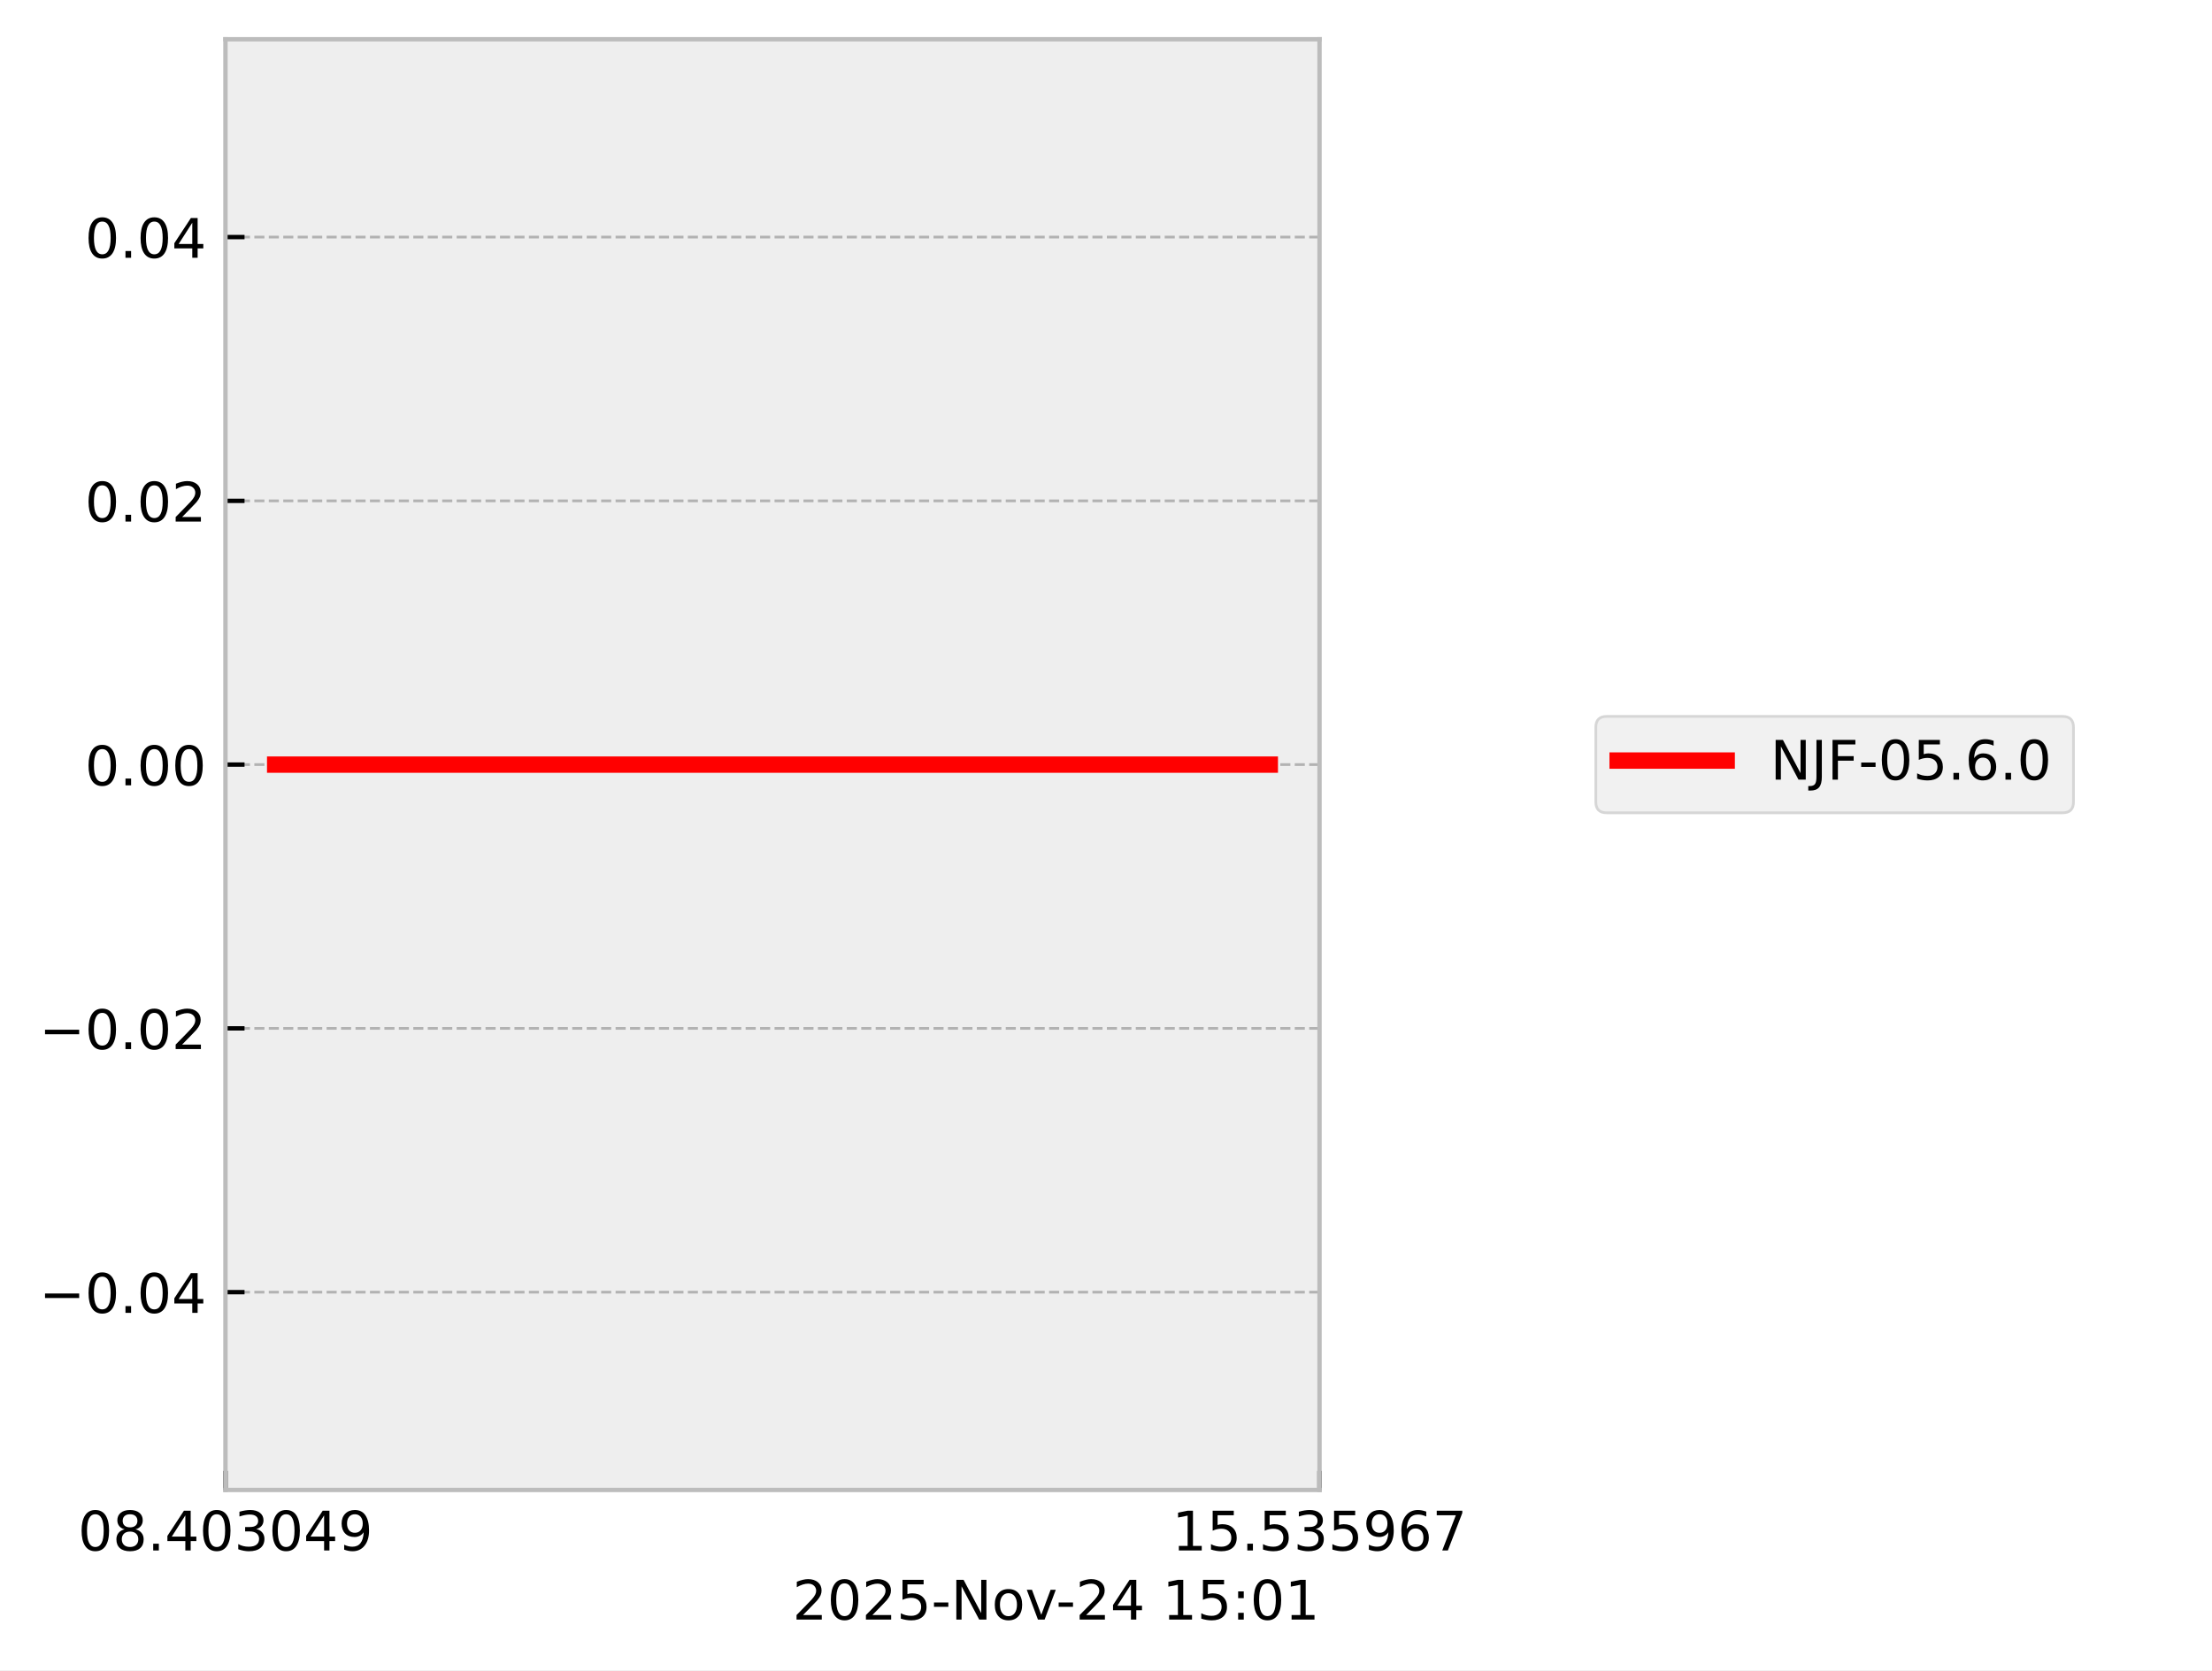
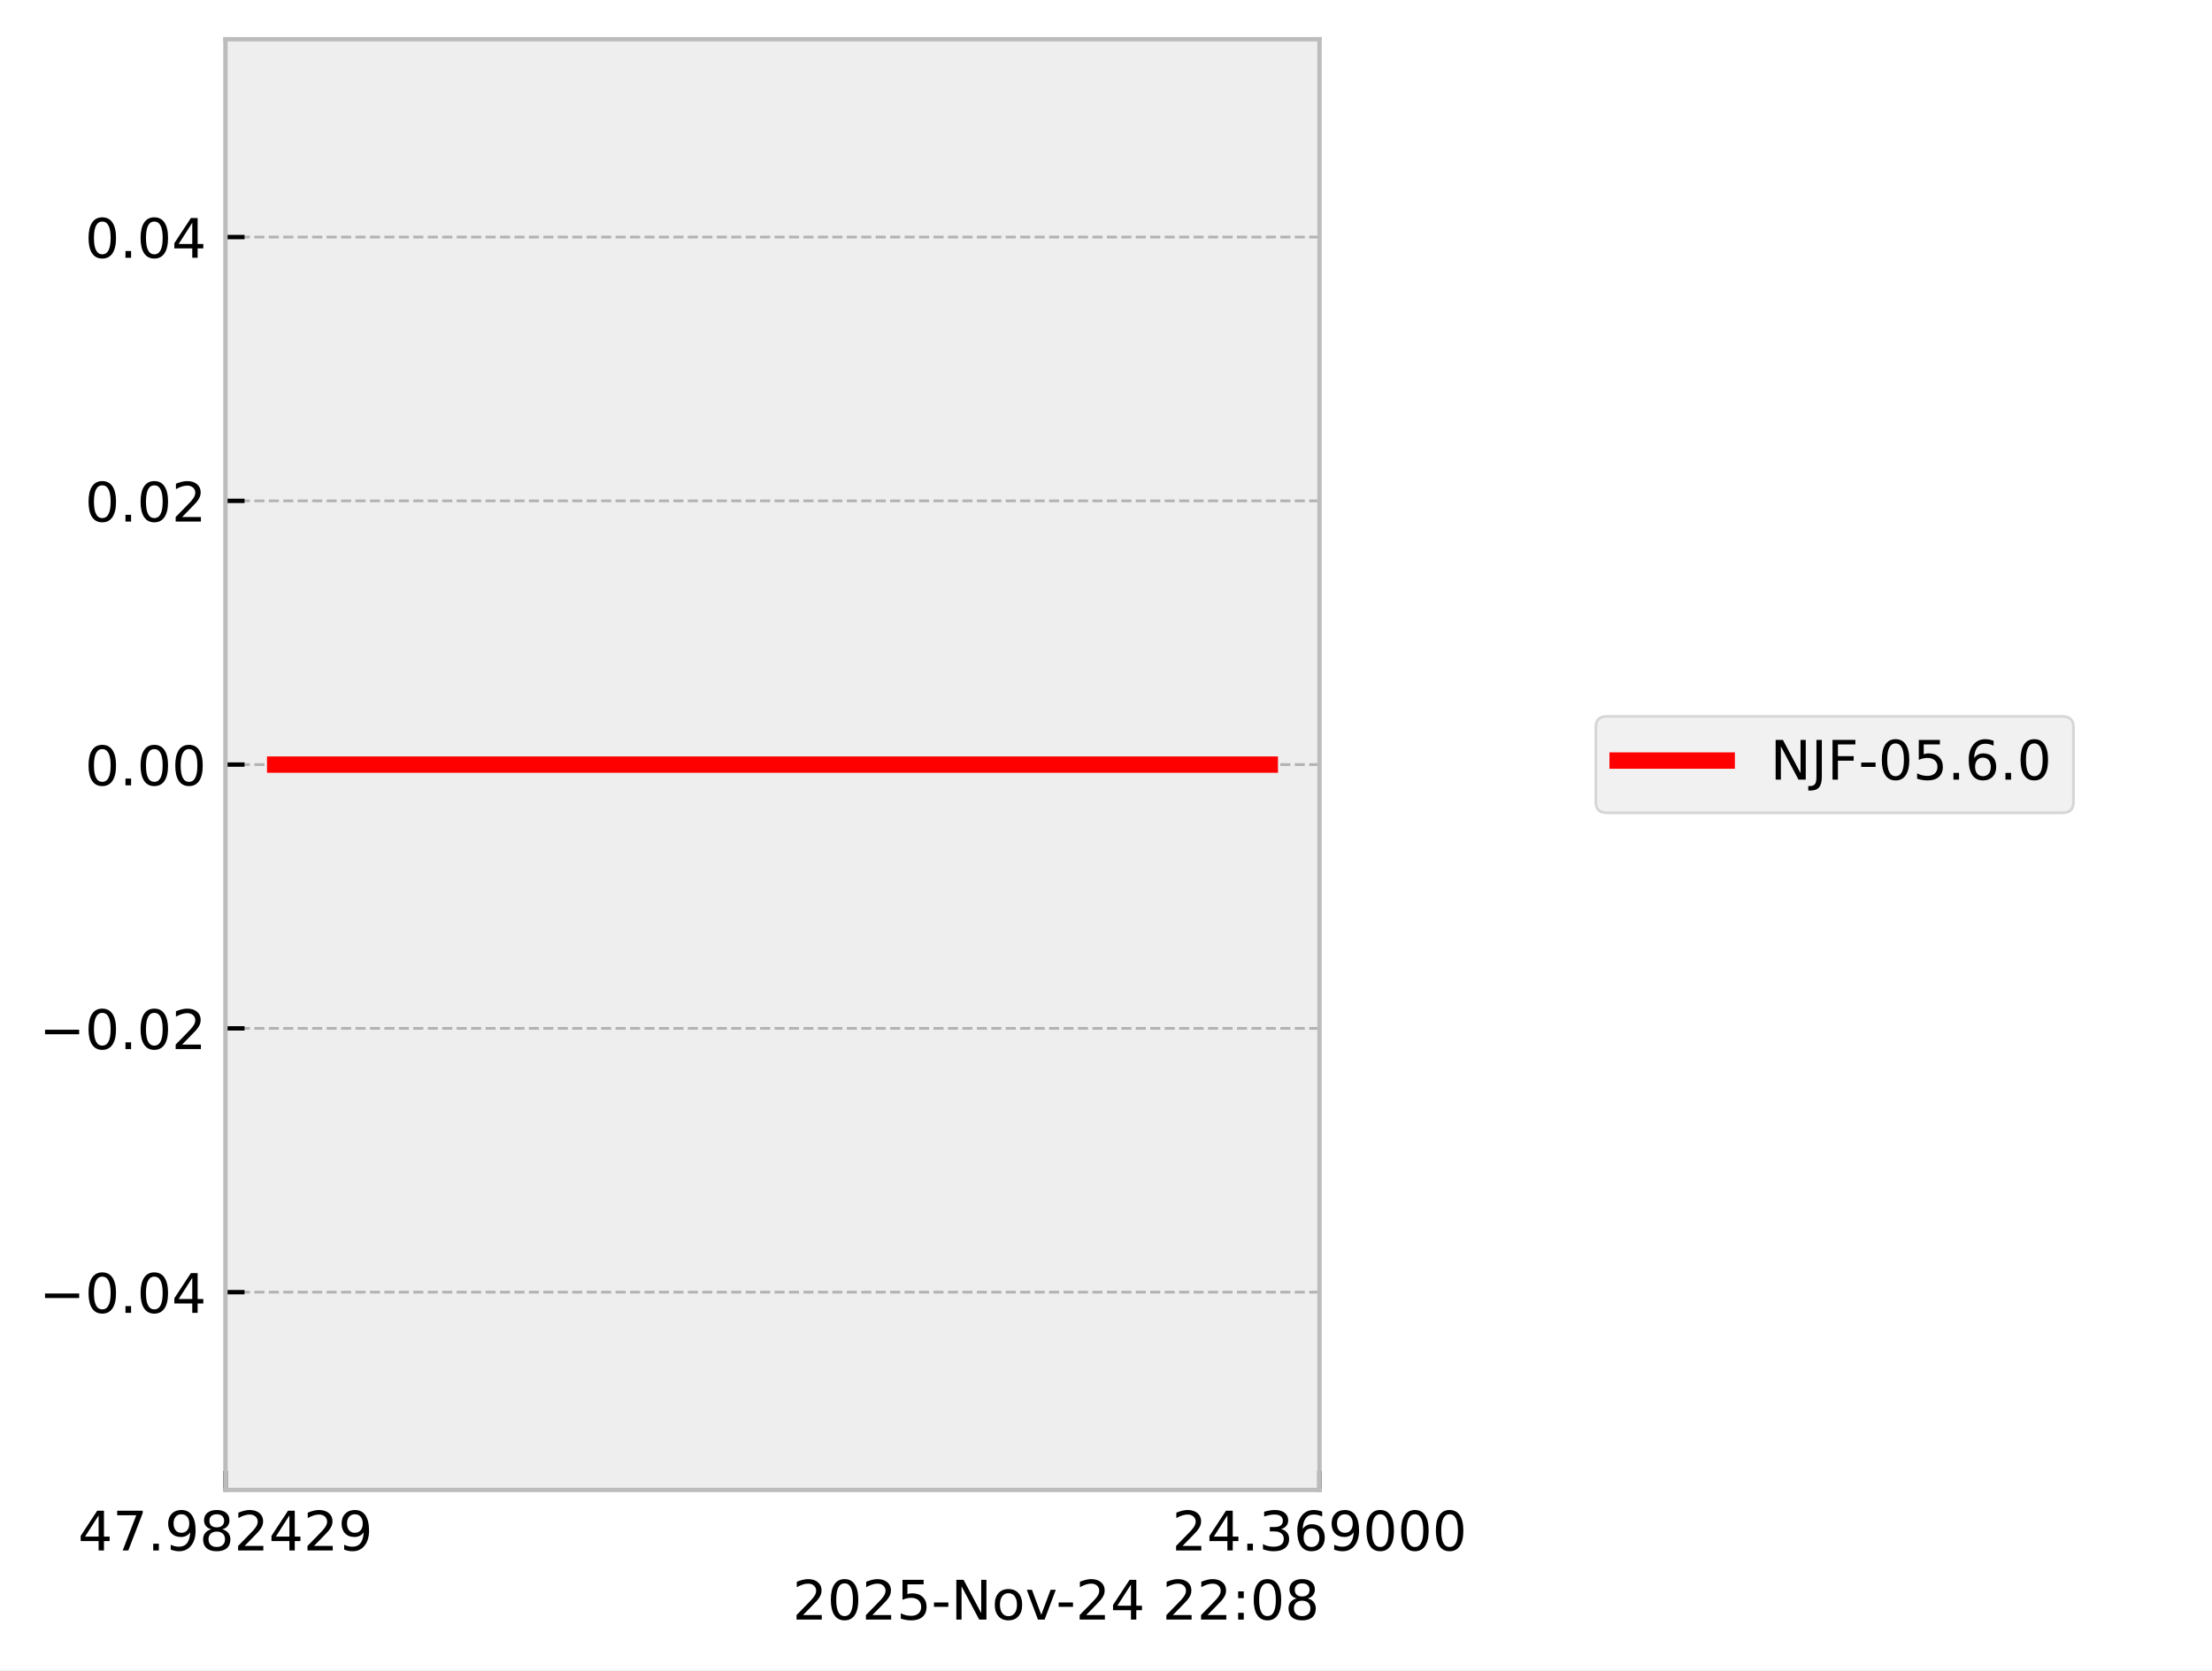
<svg xmlns="http://www.w3.org/2000/svg" xmlns:xlink="http://www.w3.org/1999/xlink" width="405.665pt" height="306.368pt" viewBox="0 0 405.665 306.368" version="1.1">
  <defs>
    <style type="text/css">*{stroke-linejoin: round; stroke-linecap: butt}</style>
  </defs>
  <g id="figure_1">
    <g id="patch_1">
      <path d="M 0 306.368  L 405.665 306.368  L 405.665 0  L 0 0  z " style="fill: #ffffff" />
    </g>
    <g id="axes_1">
      <g id="patch_2">
        <path d="M 41.345 273.312  L 241.991 273.312  L 241.991 7.2  L 41.345 7.2  z " style="fill: #eeeeee" />
      </g>
      <g id="matplotlib.axis_1">
        <g id="xtick_1">
          <g id="line2d_1">
-             <path d="M 41.345 273.312  L 41.345 7.2  " clip-path="url(#p62053bf178)" style="fill: none; stroke-dasharray: 1.85,0.8; stroke-dashoffset: 0; stroke: #b2b2b2; stroke-width: 0.5" />
+             <path d="M 41.345 273.312  L 41.345 7.2  " clip-path="url(#p4a53369b90)" style="fill: none; stroke-dasharray: 1.85,0.8; stroke-dashoffset: 0; stroke: #b2b2b2; stroke-width: 0.5" />
          </g>
          <g id="line2d_2">
            <defs>
-               <path id="m0440562969" d="M 0 0  L 0 -3.5  " style="stroke: #000000; stroke-width: 0.8" />
-             </defs>
-             <g>
-               <use xlink:href="#m0440562969" x="41.345" y="273.312" style="stroke: #000000; stroke-width: 0.8" />
+               <path id="m0e2e54b1f6" d="M 0 0  L 0 -3.5  " style="stroke: #000000; stroke-width: 0.8" />
+             </defs>
+             <g>
+               <use xlink:href="#m0e2e54b1f6" x="41.345" y="273.312" style="stroke: #000000; stroke-width: 0.8" />
            </g>
          </g>
          <g id="text_1">
            <g transform="translate(14.30625 284.4104) scale(0.1 -0.1)">
              <defs>
-                 <path id="DejaVuSans-30" d="M 2034 4250  Q 1547 4250 1301 3770  Q 1056 3291 1056 2328  Q 1056 1369 1301 889  Q 1547 409 2034 409  Q 2525 409 2770 889  Q 3016 1369 3016 2328  Q 3016 3291 2770 3770  Q 2525 4250 2034 4250  z M 2034 4750  Q 2819 4750 3233 4129  Q 3647 3509 3647 2328  Q 3647 1150 3233 529  Q 2819 -91 2034 -91  Q 1250 -91 836 529  Q 422 1150 422 2328  Q 422 3509 836 4129  Q 1250 4750 2034 4750  z " transform="scale(0.015625)" />
+                 <path id="DejaVuSans-34" d="M 2419 4116  L 825 1625  L 2419 1625  L 2419 4116  z M 2253 4666  L 3047 4666  L 3047 1625  L 3713 1625  L 3713 1100  L 3047 1100  L 3047 0  L 2419 0  L 2419 1100  L 313 1100  L 313 1709  L 2253 4666  z " transform="scale(0.015625)" />
+                 <path id="DejaVuSans-37" d="M 525 4666  L 3525 4666  L 3525 4397  L 1831 0  L 1172 0  L 2766 4134  L 525 4134  L 525 4666  z " transform="scale(0.015625)" />
+                 <path id="DejaVuSans-2e" d="M 684 794  L 1344 794  L 1344 0  L 684 0  L 684 794  z " transform="scale(0.015625)" />
+                 <path id="DejaVuSans-39" d="M 703 97  L 703 672  Q 941 559 1184 500  Q 1428 441 1663 441  Q 2288 441 2617 861  Q 2947 1281 2994 2138  Q 2813 1869 2534 1725  Q 2256 1581 1919 1581  Q 1219 1581 811 2004  Q 403 2428 403 3163  Q 403 3881 828 4315  Q 1253 4750 1959 4750  Q 2769 4750 3195 4129  Q 3622 3509 3622 2328  Q 3622 1225 3098 567  Q 2575 -91 1691 -91  Q 1453 -91 1209 -44  Q 966 3 703 97  z M 1959 2075  Q 2384 2075 2632 2365  Q 2881 2656 2881 3163  Q 2881 3666 2632 3958  Q 2384 4250 1959 4250  Q 1534 4250 1286 3958  Q 1038 3666 1038 3163  Q 1038 2656 1286 2365  Q 1534 2075 1959 2075  z " transform="scale(0.015625)" />
                <path id="DejaVuSans-38" d="M 2034 2216  Q 1584 2216 1326 1975  Q 1069 1734 1069 1313  Q 1069 891 1326 650  Q 1584 409 2034 409  Q 2484 409 2743 651  Q 3003 894 3003 1313  Q 3003 1734 2745 1975  Q 2488 2216 2034 2216  z M 1403 2484  Q 997 2584 770 2862  Q 544 3141 544 3541  Q 544 4100 942 4425  Q 1341 4750 2034 4750  Q 2731 4750 3128 4425  Q 3525 4100 3525 3541  Q 3525 3141 3298 2862  Q 3072 2584 2669 2484  Q 3125 2378 3379 2068  Q 3634 1759 3634 1313  Q 3634 634 3220 271  Q 2806 -91 2034 -91  Q 1263 -91 848 271  Q 434 634 434 1313  Q 434 1759 690 2068  Q 947 2378 1403 2484  z M 1172 3481  Q 1172 3119 1398 2916  Q 1625 2713 2034 2713  Q 2441 2713 2670 2916  Q 2900 3119 2900 3481  Q 2900 3844 2670 4047  Q 2441 4250 2034 4250  Q 1625 4250 1398 4047  Q 1172 3844 1172 3481  z " transform="scale(0.015625)" />
-                 <path id="DejaVuSans-2e" d="M 684 794  L 1344 794  L 1344 0  L 684 0  L 684 794  z " transform="scale(0.015625)" />
-                 <path id="DejaVuSans-34" d="M 2419 4116  L 825 1625  L 2419 1625  L 2419 4116  z M 2253 4666  L 3047 4666  L 3047 1625  L 3713 1625  L 3713 1100  L 3047 1100  L 3047 0  L 2419 0  L 2419 1100  L 313 1100  L 313 1709  L 2253 4666  z " transform="scale(0.015625)" />
-                 <path id="DejaVuSans-33" d="M 2597 2516  Q 3050 2419 3304 2112  Q 3559 1806 3559 1356  Q 3559 666 3084 287  Q 2609 -91 1734 -91  Q 1441 -91 1130 -33  Q 819 25 488 141  L 488 750  Q 750 597 1062 519  Q 1375 441 1716 441  Q 2309 441 2620 675  Q 2931 909 2931 1356  Q 2931 1769 2642 2001  Q 2353 2234 1838 2234  L 1294 2234  L 1294 2753  L 1863 2753  Q 2328 2753 2575 2939  Q 2822 3125 2822 3475  Q 2822 3834 2567 4026  Q 2313 4219 1838 4219  Q 1578 4219 1281 4162  Q 984 4106 628 3988  L 628 4550  Q 988 4650 1302 4700  Q 1616 4750 1894 4750  Q 2613 4750 3031 4423  Q 3450 4097 3450 3541  Q 3450 3153 3228 2886  Q 3006 2619 2597 2516  z " transform="scale(0.015625)" />
-                 <path id="DejaVuSans-39" d="M 703 97  L 703 672  Q 941 559 1184 500  Q 1428 441 1663 441  Q 2288 441 2617 861  Q 2947 1281 2994 2138  Q 2813 1869 2534 1725  Q 2256 1581 1919 1581  Q 1219 1581 811 2004  Q 403 2428 403 3163  Q 403 3881 828 4315  Q 1253 4750 1959 4750  Q 2769 4750 3195 4129  Q 3622 3509 3622 2328  Q 3622 1225 3098 567  Q 2575 -91 1691 -91  Q 1453 -91 1209 -44  Q 966 3 703 97  z M 1959 2075  Q 2384 2075 2632 2365  Q 2881 2656 2881 3163  Q 2881 3666 2632 3958  Q 2384 4250 1959 4250  Q 1534 4250 1286 3958  Q 1038 3666 1038 3163  Q 1038 2656 1286 2365  Q 1534 2075 1959 2075  z " transform="scale(0.015625)" />
+                 <path id="DejaVuSans-32" d="M 1228 531  L 3431 531  L 3431 0  L 469 0  L 469 531  Q 828 903 1448 1529  Q 2069 2156 2228 2338  Q 2531 2678 2651 2914  Q 2772 3150 2772 3378  Q 2772 3750 2511 3984  Q 2250 4219 1831 4219  Q 1534 4219 1204 4116  Q 875 4013 500 3803  L 500 4441  Q 881 4594 1212 4672  Q 1544 4750 1819 4750  Q 2544 4750 2975 4387  Q 3406 4025 3406 3419  Q 3406 3131 3298 2873  Q 3191 2616 2906 2266  Q 2828 2175 2409 1742  Q 1991 1309 1228 531  z " transform="scale(0.015625)" />
              </defs>
-               <use xlink:href="#DejaVuSans-30" />
-               <use xlink:href="#DejaVuSans-38" transform="translate(63.62305 0)" />
+               <use xlink:href="#DejaVuSans-34" />
+               <use xlink:href="#DejaVuSans-37" transform="translate(63.62305 0)" />
              <use xlink:href="#DejaVuSans-2e" transform="translate(127.2461 0)" />
-               <use xlink:href="#DejaVuSans-34" transform="translate(159.0332 0)" />
-               <use xlink:href="#DejaVuSans-30" transform="translate(222.6562 0)" />
-               <use xlink:href="#DejaVuSans-33" transform="translate(286.2793 0)" />
-               <use xlink:href="#DejaVuSans-30" transform="translate(349.9023 0)" />
-               <use xlink:href="#DejaVuSans-34" transform="translate(413.5254 0)" />
+               <use xlink:href="#DejaVuSans-39" transform="translate(159.0332 0)" />
+               <use xlink:href="#DejaVuSans-38" transform="translate(222.6562 0)" />
+               <use xlink:href="#DejaVuSans-32" transform="translate(286.2793 0)" />
+               <use xlink:href="#DejaVuSans-34" transform="translate(349.9023 0)" />
+               <use xlink:href="#DejaVuSans-32" transform="translate(413.5254 0)" />
              <use xlink:href="#DejaVuSans-39" transform="translate(477.1484 0)" />
            </g>
          </g>
        </g>
        <g id="xtick_2">
          <g id="line2d_3">
-             <path d="M 241.991 273.312  L 241.991 7.2  " clip-path="url(#p62053bf178)" style="fill: none; stroke-dasharray: 1.85,0.8; stroke-dashoffset: 0; stroke: #b2b2b2; stroke-width: 0.5" />
+             <path d="M 241.991 273.312  L 241.991 7.2  " clip-path="url(#p4a53369b90)" style="fill: none; stroke-dasharray: 1.85,0.8; stroke-dashoffset: 0; stroke: #b2b2b2; stroke-width: 0.5" />
          </g>
          <g id="line2d_4">
            <g>
-               <use xlink:href="#m0440562969" x="241.991" y="273.312" style="stroke: #000000; stroke-width: 0.8" />
+               <use xlink:href="#m0e2e54b1f6" x="241.991" y="273.312" style="stroke: #000000; stroke-width: 0.8" />
            </g>
          </g>
          <g id="text_2">
            <g transform="translate(214.9522 284.4104) scale(0.1 -0.1)">
              <defs>
-                 <path id="DejaVuSans-31" d="M 794 531  L 1825 531  L 1825 4091  L 703 3866  L 703 4441  L 1819 4666  L 2450 4666  L 2450 531  L 3481 531  L 3481 0  L 794 0  L 794 531  z " transform="scale(0.015625)" />
-                 <path id="DejaVuSans-35" d="M 691 4666  L 3169 4666  L 3169 4134  L 1269 4134  L 1269 2991  Q 1406 3038 1543 3061  Q 1681 3084 1819 3084  Q 2600 3084 3056 2656  Q 3513 2228 3513 1497  Q 3513 744 3044 326  Q 2575 -91 1722 -91  Q 1428 -91 1123 -41  Q 819 9 494 109  L 494 744  Q 775 591 1075 516  Q 1375 441 1709 441  Q 2250 441 2565 725  Q 2881 1009 2881 1497  Q 2881 1984 2565 2268  Q 2250 2553 1709 2553  Q 1456 2553 1204 2497  Q 953 2441 691 2322  L 691 4666  z " transform="scale(0.015625)" />
+                 <path id="DejaVuSans-33" d="M 2597 2516  Q 3050 2419 3304 2112  Q 3559 1806 3559 1356  Q 3559 666 3084 287  Q 2609 -91 1734 -91  Q 1441 -91 1130 -33  Q 819 25 488 141  L 488 750  Q 750 597 1062 519  Q 1375 441 1716 441  Q 2309 441 2620 675  Q 2931 909 2931 1356  Q 2931 1769 2642 2001  Q 2353 2234 1838 2234  L 1294 2234  L 1294 2753  L 1863 2753  Q 2328 2753 2575 2939  Q 2822 3125 2822 3475  Q 2822 3834 2567 4026  Q 2313 4219 1838 4219  Q 1578 4219 1281 4162  Q 984 4106 628 3988  L 628 4550  Q 988 4650 1302 4700  Q 1616 4750 1894 4750  Q 2613 4750 3031 4423  Q 3450 4097 3450 3541  Q 3450 3153 3228 2886  Q 3006 2619 2597 2516  z " transform="scale(0.015625)" />
                <path id="DejaVuSans-36" d="M 2113 2584  Q 1688 2584 1439 2293  Q 1191 2003 1191 1497  Q 1191 994 1439 701  Q 1688 409 2113 409  Q 2538 409 2786 701  Q 3034 994 3034 1497  Q 3034 2003 2786 2293  Q 2538 2584 2113 2584  z M 3366 4563  L 3366 3988  Q 3128 4100 2886 4159  Q 2644 4219 2406 4219  Q 1781 4219 1451 3797  Q 1122 3375 1075 2522  Q 1259 2794 1537 2939  Q 1816 3084 2150 3084  Q 2853 3084 3261 2657  Q 3669 2231 3669 1497  Q 3669 778 3244 343  Q 2819 -91 2113 -91  Q 1303 -91 875 529  Q 447 1150 447 2328  Q 447 3434 972 4092  Q 1497 4750 2381 4750  Q 2619 4750 2861 4703  Q 3103 4656 3366 4563  z " transform="scale(0.015625)" />
-                 <path id="DejaVuSans-37" d="M 525 4666  L 3525 4666  L 3525 4397  L 1831 0  L 1172 0  L 2766 4134  L 525 4134  L 525 4666  z " transform="scale(0.015625)" />
+                 <path id="DejaVuSans-30" d="M 2034 4250  Q 1547 4250 1301 3770  Q 1056 3291 1056 2328  Q 1056 1369 1301 889  Q 1547 409 2034 409  Q 2525 409 2770 889  Q 3016 1369 3016 2328  Q 3016 3291 2770 3770  Q 2525 4250 2034 4250  z M 2034 4750  Q 2819 4750 3233 4129  Q 3647 3509 3647 2328  Q 3647 1150 3233 529  Q 2819 -91 2034 -91  Q 1250 -91 836 529  Q 422 1150 422 2328  Q 422 3509 836 4129  Q 1250 4750 2034 4750  z " transform="scale(0.015625)" />
              </defs>
-               <use xlink:href="#DejaVuSans-31" />
-               <use xlink:href="#DejaVuSans-35" transform="translate(63.62305 0)" />
+               <use xlink:href="#DejaVuSans-32" />
+               <use xlink:href="#DejaVuSans-34" transform="translate(63.62305 0)" />
              <use xlink:href="#DejaVuSans-2e" transform="translate(127.2461 0)" />
-               <use xlink:href="#DejaVuSans-35" transform="translate(159.0332 0)" />
-               <use xlink:href="#DejaVuSans-33" transform="translate(222.6562 0)" />
-               <use xlink:href="#DejaVuSans-35" transform="translate(286.2793 0)" />
-               <use xlink:href="#DejaVuSans-39" transform="translate(349.9023 0)" />
-               <use xlink:href="#DejaVuSans-36" transform="translate(413.5254 0)" />
-               <use xlink:href="#DejaVuSans-37" transform="translate(477.1484 0)" />
+               <use xlink:href="#DejaVuSans-33" transform="translate(159.0332 0)" />
+               <use xlink:href="#DejaVuSans-36" transform="translate(222.6562 0)" />
+               <use xlink:href="#DejaVuSans-39" transform="translate(286.2793 0)" />
+               <use xlink:href="#DejaVuSans-30" transform="translate(349.9023 0)" />
+               <use xlink:href="#DejaVuSans-30" transform="translate(413.5254 0)" />
+               <use xlink:href="#DejaVuSans-30" transform="translate(477.1484 0)" />
            </g>
          </g>
        </g>
        <g id="text_3">
          <g transform="translate(145.3475 297.0886) scale(0.1 -0.1)">
            <defs>
-               <path id="DejaVuSans-32" d="M 1228 531  L 3431 531  L 3431 0  L 469 0  L 469 531  Q 828 903 1448 1529  Q 2069 2156 2228 2338  Q 2531 2678 2651 2914  Q 2772 3150 2772 3378  Q 2772 3750 2511 3984  Q 2250 4219 1831 4219  Q 1534 4219 1204 4116  Q 875 4013 500 3803  L 500 4441  Q 881 4594 1212 4672  Q 1544 4750 1819 4750  Q 2544 4750 2975 4387  Q 3406 4025 3406 3419  Q 3406 3131 3298 2873  Q 3191 2616 2906 2266  Q 2828 2175 2409 1742  Q 1991 1309 1228 531  z " transform="scale(0.015625)" />
+               <path id="DejaVuSans-35" d="M 691 4666  L 3169 4666  L 3169 4134  L 1269 4134  L 1269 2991  Q 1406 3038 1543 3061  Q 1681 3084 1819 3084  Q 2600 3084 3056 2656  Q 3513 2228 3513 1497  Q 3513 744 3044 326  Q 2575 -91 1722 -91  Q 1428 -91 1123 -41  Q 819 9 494 109  L 494 744  Q 775 591 1075 516  Q 1375 441 1709 441  Q 2250 441 2565 725  Q 2881 1009 2881 1497  Q 2881 1984 2565 2268  Q 2250 2553 1709 2553  Q 1456 2553 1204 2497  Q 953 2441 691 2322  L 691 4666  z " transform="scale(0.015625)" />
              <path id="DejaVuSans-2d" d="M 313 2009  L 1997 2009  L 1997 1497  L 313 1497  L 313 2009  z " transform="scale(0.015625)" />
              <path id="DejaVuSans-4e" d="M 628 4666  L 1478 4666  L 3547 763  L 3547 4666  L 4159 4666  L 4159 0  L 3309 0  L 1241 3903  L 1241 0  L 628 0  L 628 4666  z " transform="scale(0.015625)" />
              <path id="DejaVuSans-6f" d="M 1959 3097  Q 1497 3097 1228 2736  Q 959 2375 959 1747  Q 959 1119 1226 758  Q 1494 397 1959 397  Q 2419 397 2687 759  Q 2956 1122 2956 1747  Q 2956 2369 2687 2733  Q 2419 3097 1959 3097  z M 1959 3584  Q 2709 3584 3137 3096  Q 3566 2609 3566 1747  Q 3566 888 3137 398  Q 2709 -91 1959 -91  Q 1206 -91 779 398  Q 353 888 353 1747  Q 353 2609 779 3096  Q 1206 3584 1959 3584  z " transform="scale(0.015625)" />
              <path id="DejaVuSans-76" d="M 191 3500  L 800 3500  L 1894 563  L 2988 3500  L 3597 3500  L 2284 0  L 1503 0  L 191 3500  z " transform="scale(0.015625)" />
              <path id="DejaVuSans-20" transform="scale(0.015625)" />
              <path id="DejaVuSans-3a" d="M 750 794  L 1409 794  L 1409 0  L 750 0  L 750 794  z M 750 3309  L 1409 3309  L 1409 2516  L 750 2516  L 750 3309  z " transform="scale(0.015625)" />
            </defs>
            <use xlink:href="#DejaVuSans-32" />
            <use xlink:href="#DejaVuSans-30" transform="translate(63.62305 0)" />
            <use xlink:href="#DejaVuSans-32" transform="translate(127.2461 0)" />
            <use xlink:href="#DejaVuSans-35" transform="translate(190.8691 0)" />
            <use xlink:href="#DejaVuSans-2d" transform="translate(254.4922 0)" />
            <use xlink:href="#DejaVuSans-4e" transform="translate(290.5762 0)" />
            <use xlink:href="#DejaVuSans-6f" transform="translate(365.3809 0)" />
            <use xlink:href="#DejaVuSans-76" transform="translate(426.5625 0)" />
            <use xlink:href="#DejaVuSans-2d" transform="translate(483.1172 0)" />
            <use xlink:href="#DejaVuSans-32" transform="translate(519.2012 0)" />
            <use xlink:href="#DejaVuSans-34" transform="translate(582.8242 0)" />
            <use xlink:href="#DejaVuSans-20" transform="translate(646.4473 0)" />
-             <use xlink:href="#DejaVuSans-31" transform="translate(678.2344 0)" />
-             <use xlink:href="#DejaVuSans-35" transform="translate(741.8574 0)" />
+             <use xlink:href="#DejaVuSans-32" transform="translate(678.2344 0)" />
+             <use xlink:href="#DejaVuSans-32" transform="translate(741.8574 0)" />
            <use xlink:href="#DejaVuSans-3a" transform="translate(805.4805 0)" />
            <use xlink:href="#DejaVuSans-30" transform="translate(839.1719 0)" />
-             <use xlink:href="#DejaVuSans-31" transform="translate(902.7949 0)" />
+             <use xlink:href="#DejaVuSans-38" transform="translate(902.7949 0)" />
          </g>
        </g>
      </g>
      <g id="matplotlib.axis_2">
        <g id="ytick_1">
          <g id="line2d_5">
-             <path d="M 41.345 237.024  L 241.991 237.024  " clip-path="url(#p62053bf178)" style="fill: none; stroke-dasharray: 1.85,0.8; stroke-dashoffset: 0; stroke: #b2b2b2; stroke-width: 0.5" />
+             <path d="M 41.345 237.024  L 241.991 237.024  " clip-path="url(#p4a53369b90)" style="fill: none; stroke-dasharray: 1.85,0.8; stroke-dashoffset: 0; stroke: #b2b2b2; stroke-width: 0.5" />
          </g>
          <g id="line2d_6">
            <defs>
-               <path id="maab7c30d4a" d="M 0 0  L 3.5 0  " style="stroke: #000000; stroke-width: 0.8" />
-             </defs>
-             <g>
-               <use xlink:href="#maab7c30d4a" x="41.345" y="237.024" style="stroke: #000000; stroke-width: 0.8" />
+               <path id="ma53fa222c6" d="M 0 0  L 3.5 0  " style="stroke: #000000; stroke-width: 0.8" />
+             </defs>
+             <g>
+               <use xlink:href="#ma53fa222c6" x="41.345" y="237.024" style="stroke: #000000; stroke-width: 0.8" />
            </g>
          </g>
          <g id="text_4">
            <g transform="translate(7.2 240.8232) scale(0.1 -0.1)">
              <defs>
                <path id="DejaVuSans-2212" d="M 678 2272  L 4684 2272  L 4684 1741  L 678 1741  L 678 2272  z " transform="scale(0.015625)" />
              </defs>
              <use xlink:href="#DejaVuSans-2212" />
              <use xlink:href="#DejaVuSans-30" transform="translate(83.78906 0)" />
              <use xlink:href="#DejaVuSans-2e" transform="translate(147.4121 0)" />
              <use xlink:href="#DejaVuSans-30" transform="translate(179.1992 0)" />
              <use xlink:href="#DejaVuSans-34" transform="translate(242.8223 0)" />
            </g>
          </g>
        </g>
        <g id="ytick_2">
          <g id="line2d_7">
-             <path d="M 41.345 188.64  L 241.991 188.64  " clip-path="url(#p62053bf178)" style="fill: none; stroke-dasharray: 1.85,0.8; stroke-dashoffset: 0; stroke: #b2b2b2; stroke-width: 0.5" />
+             <path d="M 41.345 188.64  L 241.991 188.64  " clip-path="url(#p4a53369b90)" style="fill: none; stroke-dasharray: 1.85,0.8; stroke-dashoffset: 0; stroke: #b2b2b2; stroke-width: 0.5" />
          </g>
          <g id="line2d_8">
            <g>
-               <use xlink:href="#maab7c30d4a" x="41.345" y="188.64" style="stroke: #000000; stroke-width: 0.8" />
+               <use xlink:href="#ma53fa222c6" x="41.345" y="188.64" style="stroke: #000000; stroke-width: 0.8" />
            </g>
          </g>
          <g id="text_5">
            <g transform="translate(7.2 192.4392) scale(0.1 -0.1)">
              <use xlink:href="#DejaVuSans-2212" />
              <use xlink:href="#DejaVuSans-30" transform="translate(83.78906 0)" />
              <use xlink:href="#DejaVuSans-2e" transform="translate(147.4121 0)" />
              <use xlink:href="#DejaVuSans-30" transform="translate(179.1992 0)" />
              <use xlink:href="#DejaVuSans-32" transform="translate(242.8223 0)" />
            </g>
          </g>
        </g>
        <g id="ytick_3">
          <g id="line2d_9">
-             <path d="M 41.345 140.256  L 241.991 140.256  " clip-path="url(#p62053bf178)" style="fill: none; stroke-dasharray: 1.85,0.8; stroke-dashoffset: 0; stroke: #b2b2b2; stroke-width: 0.5" />
+             <path d="M 41.345 140.256  L 241.991 140.256  " clip-path="url(#p4a53369b90)" style="fill: none; stroke-dasharray: 1.85,0.8; stroke-dashoffset: 0; stroke: #b2b2b2; stroke-width: 0.5" />
          </g>
          <g id="line2d_10">
            <g>
-               <use xlink:href="#maab7c30d4a" x="41.345" y="140.256" style="stroke: #000000; stroke-width: 0.8" />
+               <use xlink:href="#ma53fa222c6" x="41.345" y="140.256" style="stroke: #000000; stroke-width: 0.8" />
            </g>
          </g>
          <g id="text_6">
            <g transform="translate(15.57969 144.0552) scale(0.1 -0.1)">
              <use xlink:href="#DejaVuSans-30" />
              <use xlink:href="#DejaVuSans-2e" transform="translate(63.62305 0)" />
              <use xlink:href="#DejaVuSans-30" transform="translate(95.41016 0)" />
              <use xlink:href="#DejaVuSans-30" transform="translate(159.0332 0)" />
            </g>
          </g>
        </g>
        <g id="ytick_4">
          <g id="line2d_11">
-             <path d="M 41.345 91.872  L 241.991 91.872  " clip-path="url(#p62053bf178)" style="fill: none; stroke-dasharray: 1.85,0.8; stroke-dashoffset: 0; stroke: #b2b2b2; stroke-width: 0.5" />
+             <path d="M 41.345 91.872  L 241.991 91.872  " clip-path="url(#p4a53369b90)" style="fill: none; stroke-dasharray: 1.85,0.8; stroke-dashoffset: 0; stroke: #b2b2b2; stroke-width: 0.5" />
          </g>
          <g id="line2d_12">
            <g>
-               <use xlink:href="#maab7c30d4a" x="41.345" y="91.872" style="stroke: #000000; stroke-width: 0.8" />
+               <use xlink:href="#ma53fa222c6" x="41.345" y="91.872" style="stroke: #000000; stroke-width: 0.8" />
            </g>
          </g>
          <g id="text_7">
            <g transform="translate(15.57969 95.67122) scale(0.1 -0.1)">
              <use xlink:href="#DejaVuSans-30" />
              <use xlink:href="#DejaVuSans-2e" transform="translate(63.62305 0)" />
              <use xlink:href="#DejaVuSans-30" transform="translate(95.41016 0)" />
              <use xlink:href="#DejaVuSans-32" transform="translate(159.0332 0)" />
            </g>
          </g>
        </g>
        <g id="ytick_5">
          <g id="line2d_13">
-             <path d="M 41.345 43.488  L 241.991 43.488  " clip-path="url(#p62053bf178)" style="fill: none; stroke-dasharray: 1.85,0.8; stroke-dashoffset: 0; stroke: #b2b2b2; stroke-width: 0.5" />
+             <path d="M 41.345 43.488  L 241.991 43.488  " clip-path="url(#p4a53369b90)" style="fill: none; stroke-dasharray: 1.85,0.8; stroke-dashoffset: 0; stroke: #b2b2b2; stroke-width: 0.5" />
          </g>
          <g id="line2d_14">
            <g>
-               <use xlink:href="#maab7c30d4a" x="41.345" y="43.488" style="stroke: #000000; stroke-width: 0.8" />
+               <use xlink:href="#ma53fa222c6" x="41.345" y="43.488" style="stroke: #000000; stroke-width: 0.8" />
            </g>
          </g>
          <g id="text_8">
            <g transform="translate(15.57969 47.28722) scale(0.1 -0.1)">
              <use xlink:href="#DejaVuSans-30" />
              <use xlink:href="#DejaVuSans-2e" transform="translate(63.62305 0)" />
              <use xlink:href="#DejaVuSans-30" transform="translate(95.41016 0)" />
              <use xlink:href="#DejaVuSans-34" transform="translate(159.0332 0)" />
            </g>
          </g>
        </g>
      </g>
      <g id="line2d_15">
-         <path d="M 50.466 140.256  L 83.899 140.256  L 231.571 140.256  L 232.871 140.256  " clip-path="url(#p62053bf178)" style="fill: none; stroke: #ff0000; stroke-width: 3; stroke-linecap: square" />
+         <path d="M 50.466 140.256  L 82.045 140.256  L 221.528 140.256  L 231.383 140.256  L 232.871 140.256  " clip-path="url(#p4a53369b90)" style="fill: none; stroke: #ff0000; stroke-width: 3; stroke-linecap: square" />
      </g>
      <g id="patch_3">
        <path d="M 41.345 273.312  L 41.345 7.2  " style="fill: none; stroke: #bcbcbc; stroke-width: 0.8; stroke-linejoin: miter; stroke-linecap: square" />
      </g>
      <g id="patch_4">
        <path d="M 241.991 273.312  L 241.991 7.2  " style="fill: none; stroke: #bcbcbc; stroke-width: 0.8; stroke-linejoin: miter; stroke-linecap: square" />
      </g>
      <g id="patch_5">
        <path d="M 41.345 273.312  L 241.991 273.312  " style="fill: none; stroke: #bcbcbc; stroke-width: 0.8; stroke-linejoin: miter; stroke-linecap: square" />
      </g>
      <g id="patch_6">
        <path d="M 41.345 7.2  L 241.991 7.2  " style="fill: none; stroke: #bcbcbc; stroke-width: 0.8; stroke-linejoin: miter; stroke-linecap: square" />
      </g>
    </g>
    <g id="axes_2">
      <g id="legend_1">
        <g id="patch_7">
          <path d="M 294.663 149.095  L 378.259 149.095  Q 380.259 149.095 380.259 147.095  L 380.259 133.417  Q 380.259 131.417 378.259 131.417  L 294.663 131.417  Q 292.663 131.417 292.663 133.417  L 292.663 147.095  Q 292.663 149.095 294.663 149.095  z " style="fill: #eeeeee; opacity: 0.8; stroke: #cccccc; stroke-width: 0.5; stroke-linejoin: miter" />
        </g>
        <g id="line2d_16">
          <path d="M 296.663 139.515  L 306.663 139.515  L 316.663 139.515  " style="fill: none; stroke: #ff0000; stroke-width: 3; stroke-linecap: square" />
        </g>
        <g id="text_9">
          <g transform="translate(324.6626 143.0154) scale(0.1 -0.1)">
            <defs>
              <path id="DejaVuSans-4a" d="M 628 4666  L 1259 4666  L 1259 325  Q 1259 -519 939 -900  Q 619 -1281 -91 -1281  L -331 -1281  L -331 -750  L -134 -750  Q 284 -750 456 -515  Q 628 -281 628 325  L 628 4666  z " transform="scale(0.015625)" />
              <path id="DejaVuSans-46" d="M 628 4666  L 3309 4666  L 3309 4134  L 1259 4134  L 1259 2759  L 3109 2759  L 3109 2228  L 1259 2228  L 1259 0  L 628 0  L 628 4666  z " transform="scale(0.015625)" />
            </defs>
            <use xlink:href="#DejaVuSans-4e" />
            <use xlink:href="#DejaVuSans-4a" transform="translate(74.80469 0)" />
            <use xlink:href="#DejaVuSans-46" transform="translate(104.2969 0)" />
            <use xlink:href="#DejaVuSans-2d" transform="translate(161.8164 0)" />
            <use xlink:href="#DejaVuSans-30" transform="translate(197.9004 0)" />
            <use xlink:href="#DejaVuSans-35" transform="translate(261.5234 0)" />
            <use xlink:href="#DejaVuSans-2e" transform="translate(325.1465 0)" />
            <use xlink:href="#DejaVuSans-36" transform="translate(356.9336 0)" />
            <use xlink:href="#DejaVuSans-2e" transform="translate(420.5566 0)" />
            <use xlink:href="#DejaVuSans-30" transform="translate(452.3438 0)" />
          </g>
        </g>
      </g>
    </g>
  </g>
  <defs>
-     <clipPath id="p62053bf178">
+     <clipPath id="p4a53369b90">
      <rect x="41.345" y="7.2" width="200.646" height="266.112" />
    </clipPath>
  </defs>
</svg>
